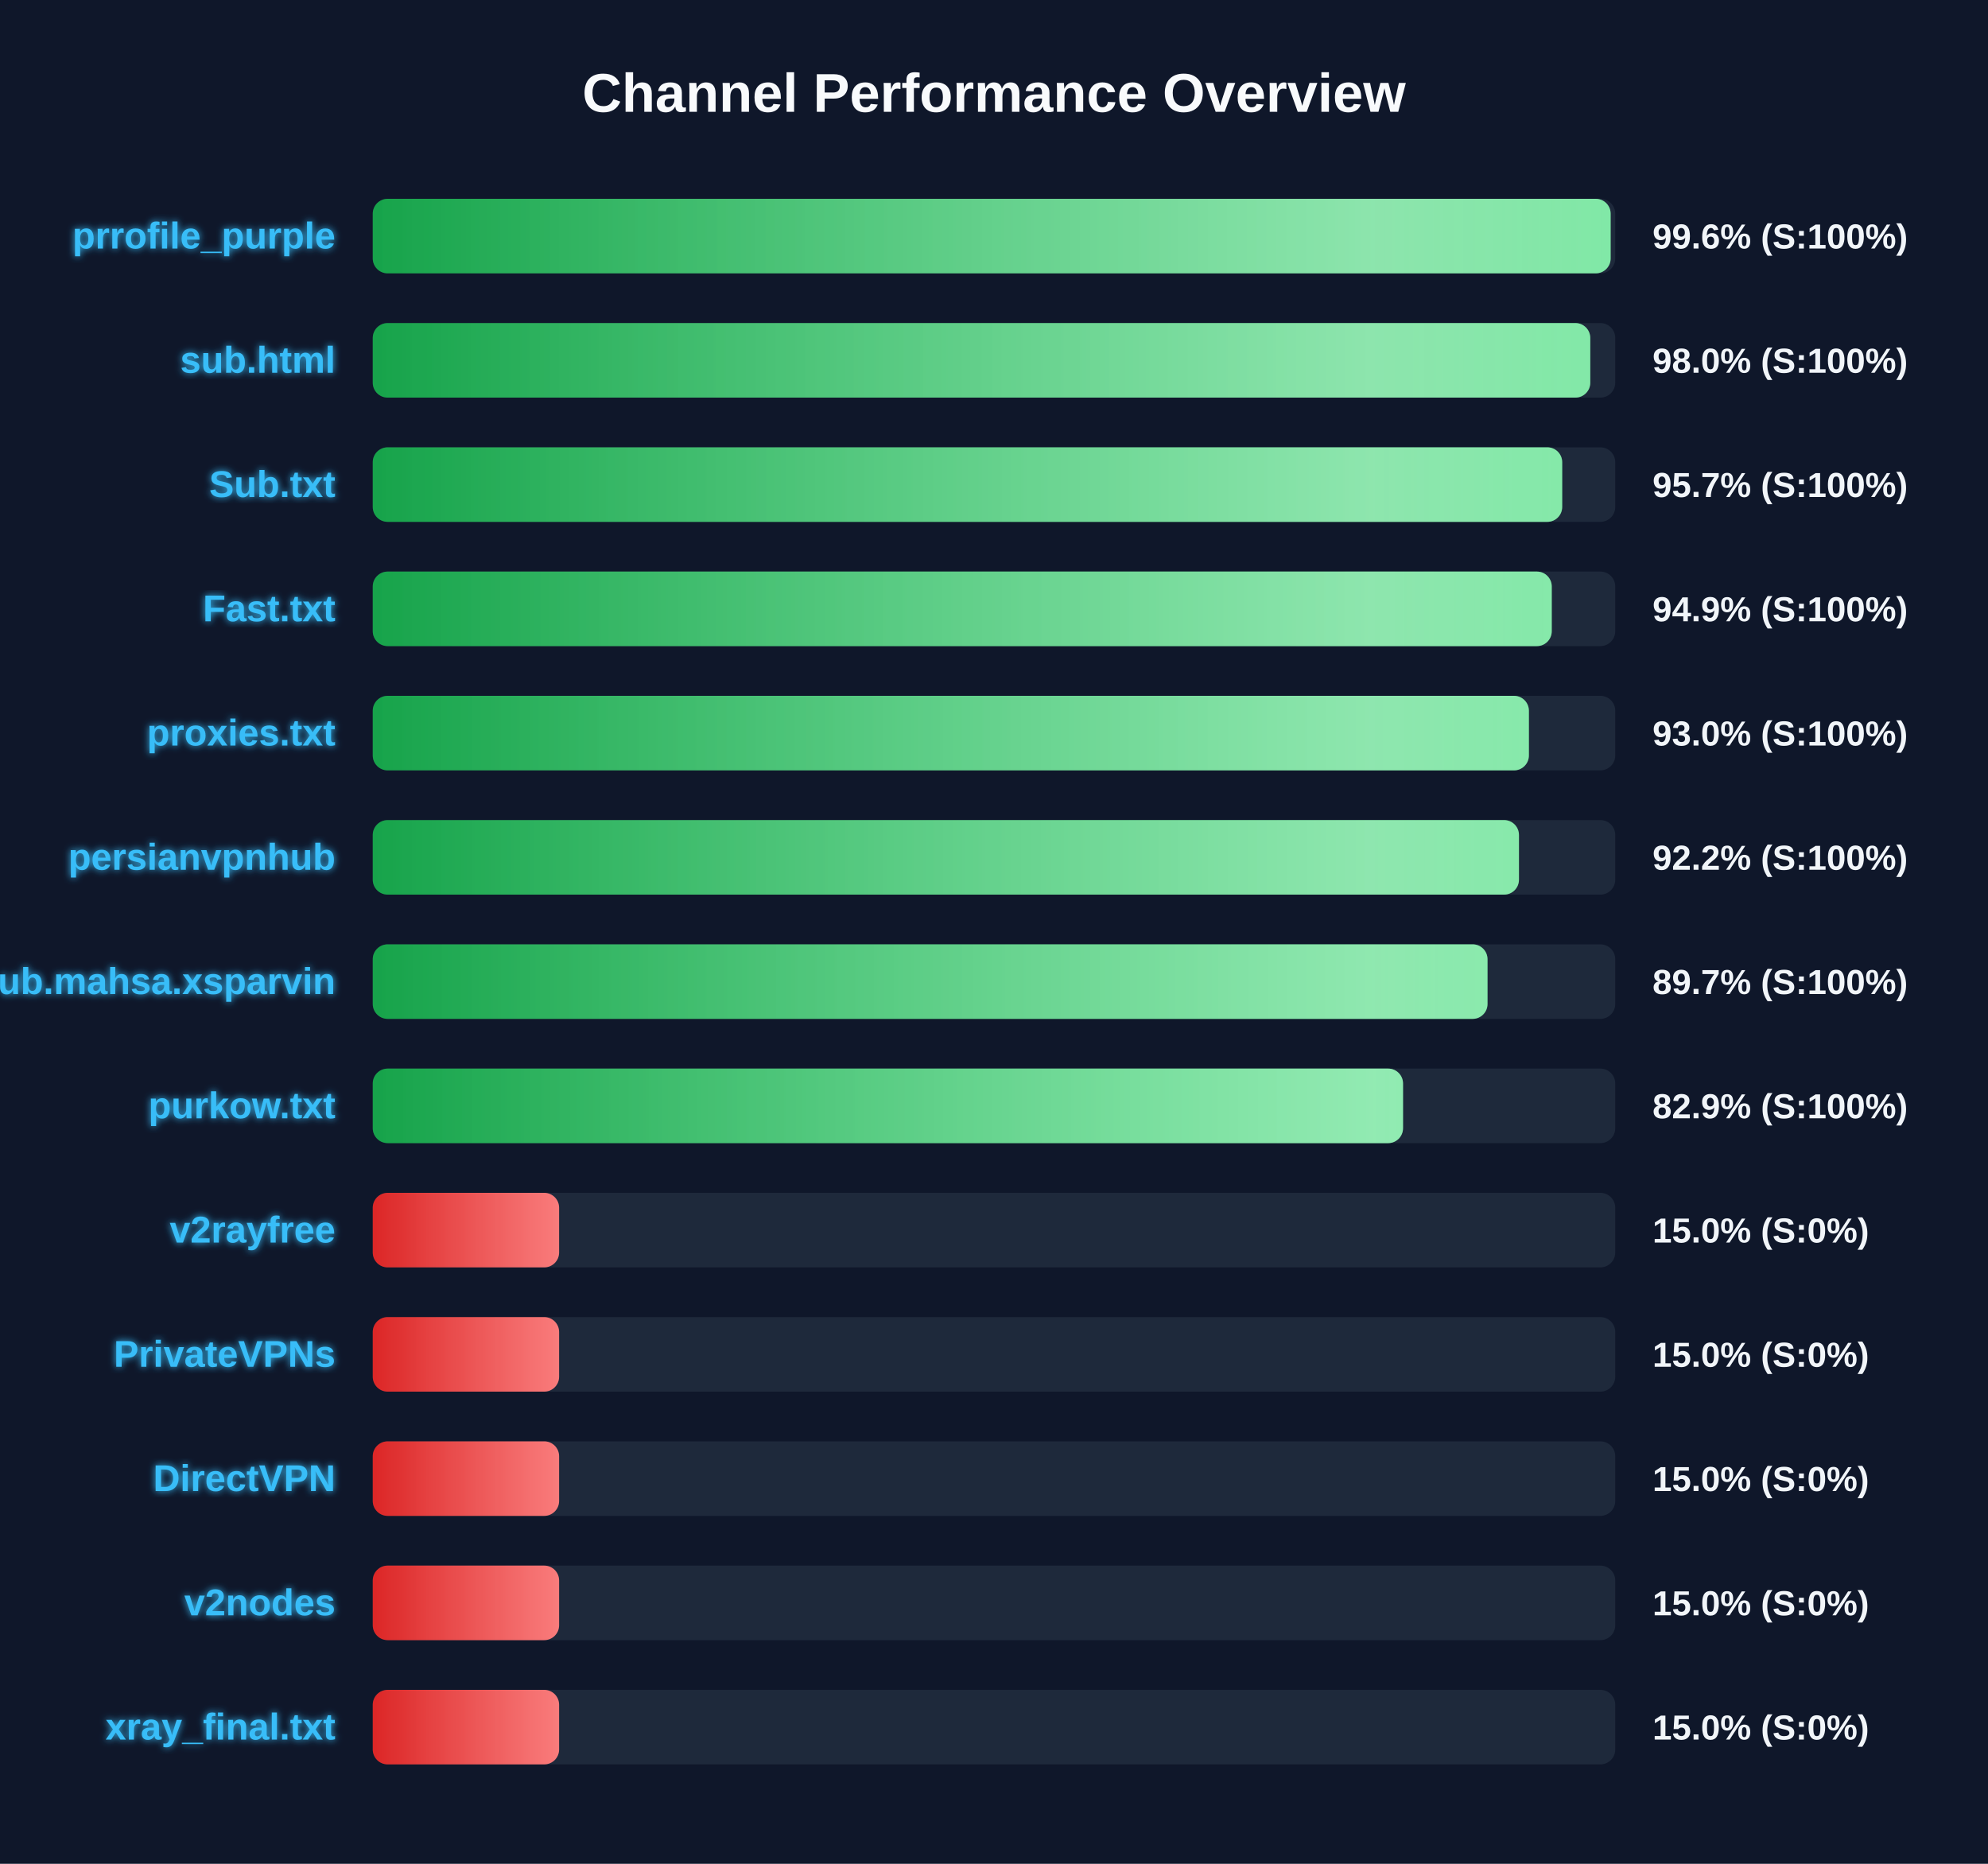
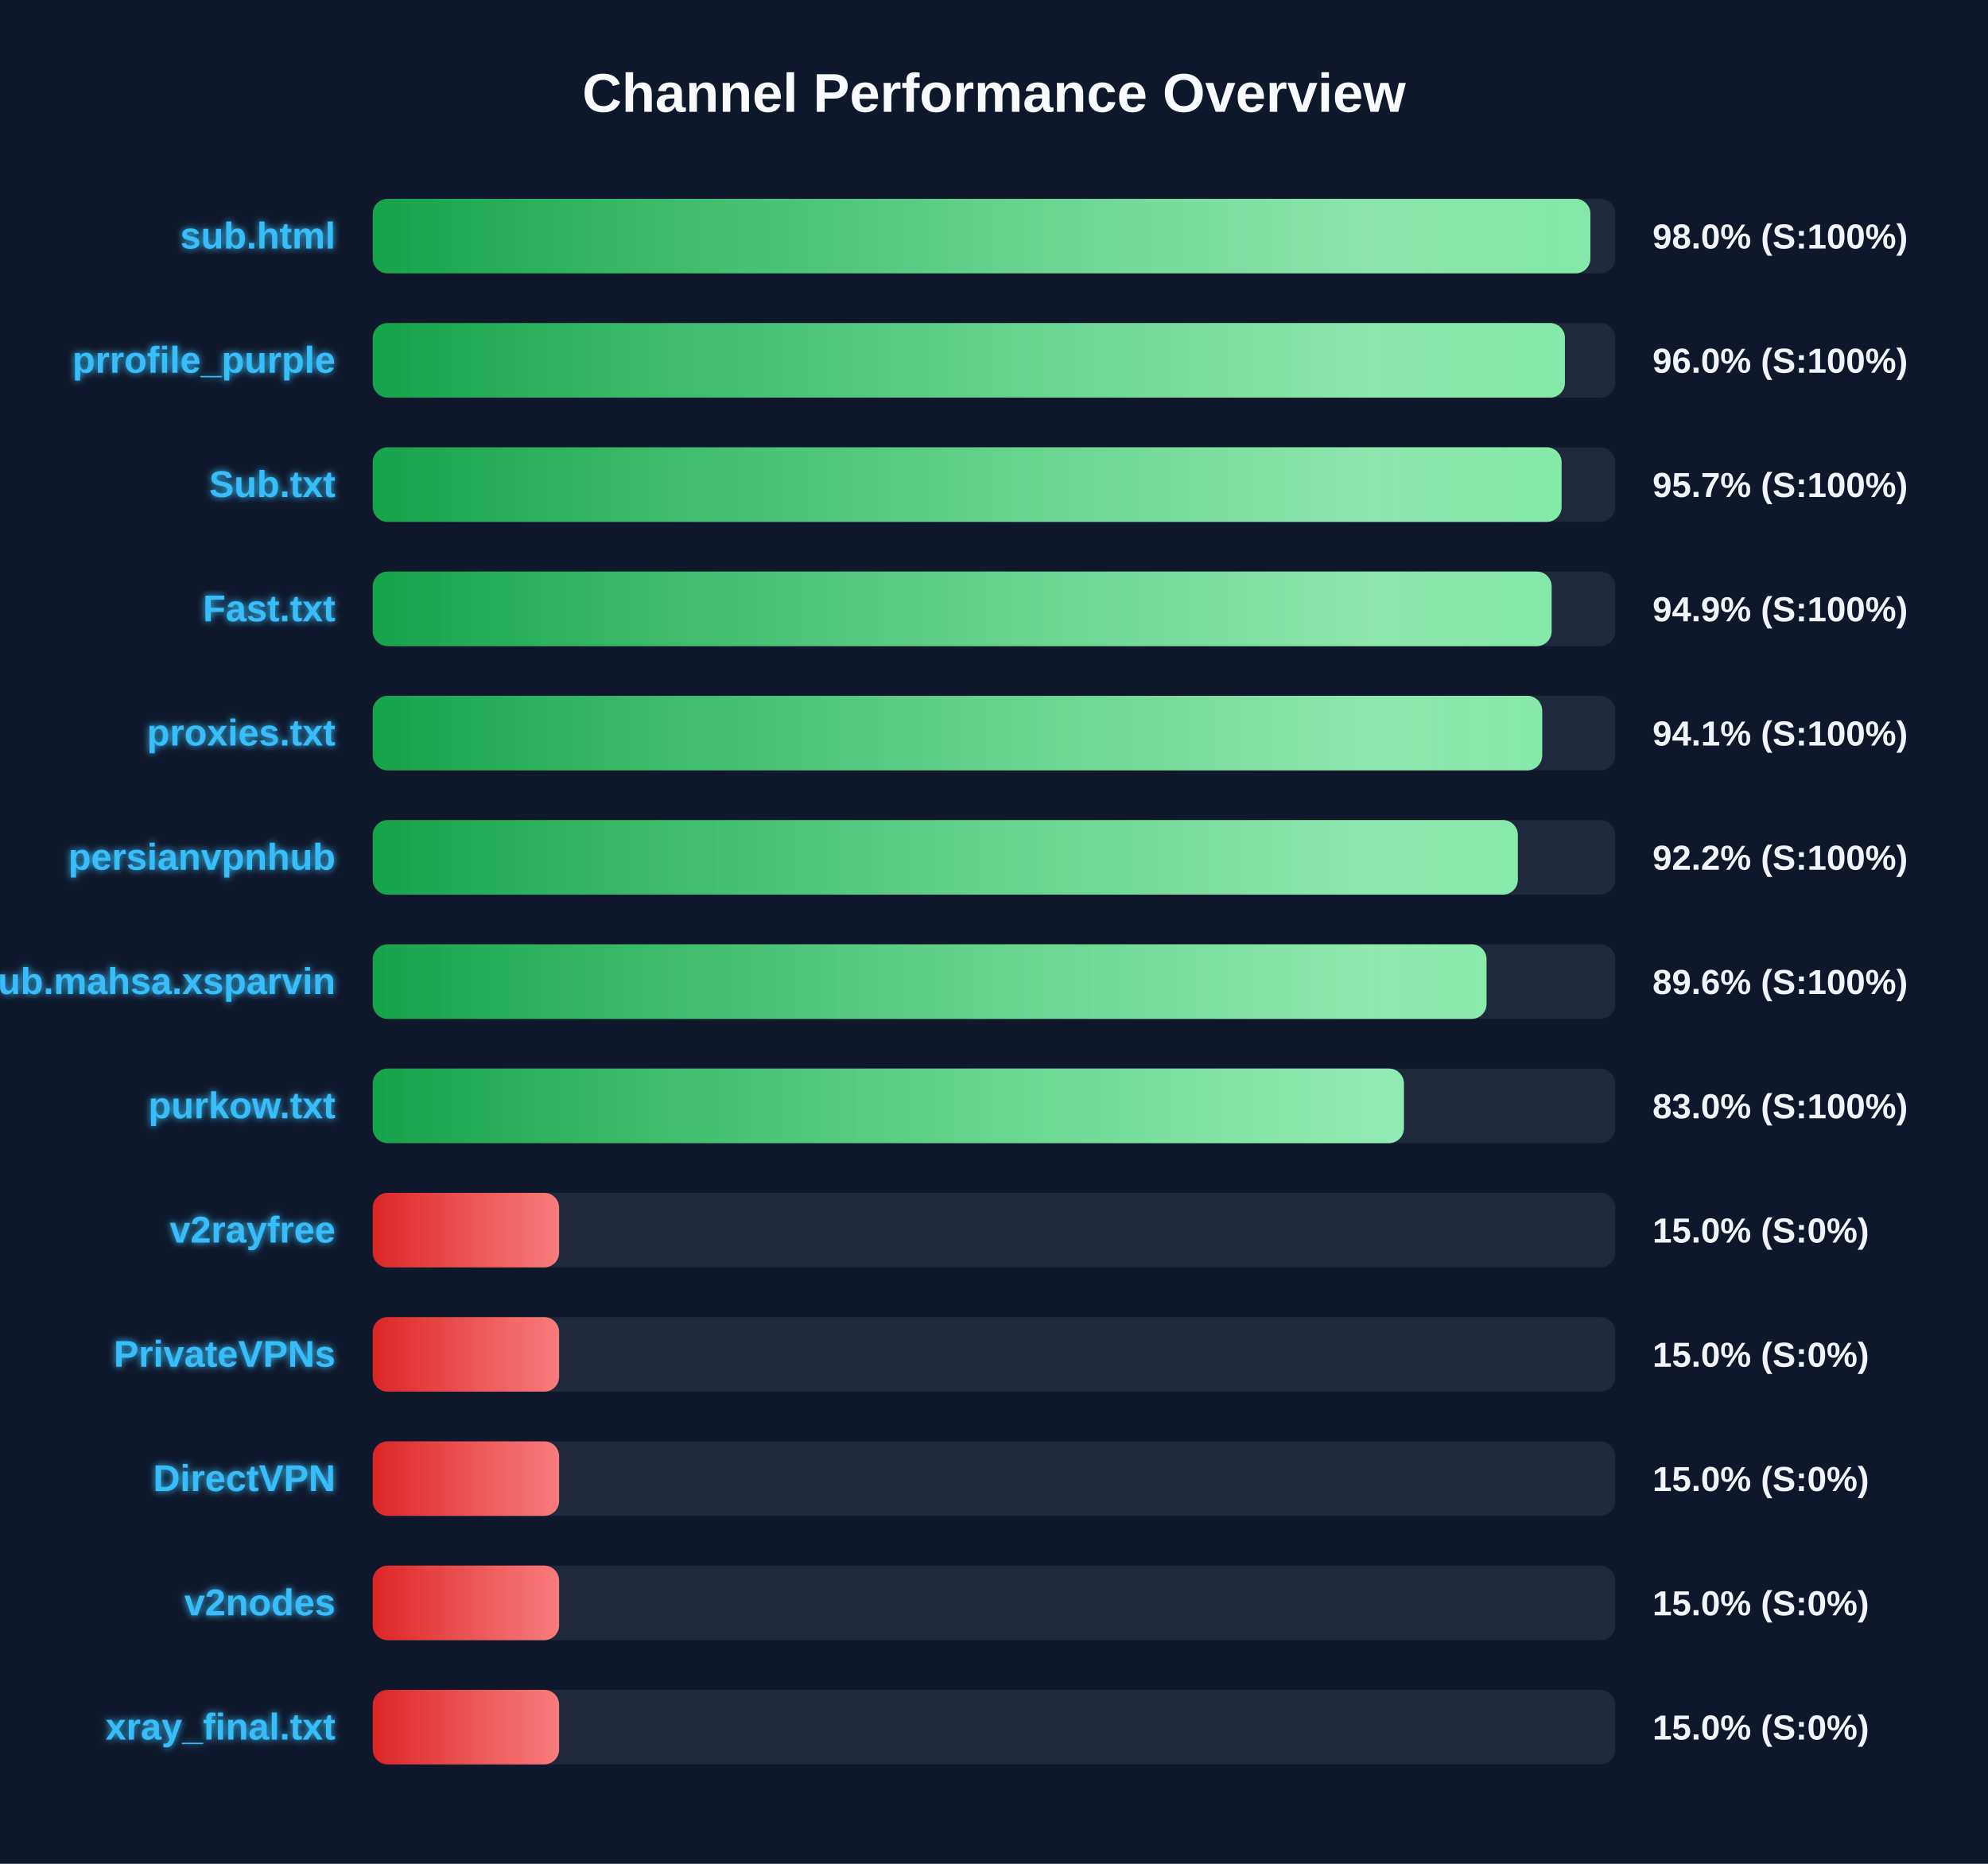
<svg xmlns="http://www.w3.org/2000/svg" width="800" height="750" version="1.1">
  <defs>
    <linearGradient id="grad-green" x1="0%" y1="0%" x2="100%" y2="0%">
      <stop offset="0%" stop-color="#16a34a" />
      <stop offset="100%" stop-color="#4ade80" />
    </linearGradient>
    <linearGradient id="grad-yellow" x1="0%" y1="0%" x2="100%" y2="0%">
      <stop offset="0%" stop-color="#ca8a04" />
      <stop offset="100%" stop-color="#fde047" />
    </linearGradient>
    <linearGradient id="grad-red" x1="0%" y1="0%" x2="100%" y2="0%">
      <stop offset="0%" stop-color="#dc2626" />
      <stop offset="100%" stop-color="#f87171" />
    </linearGradient>
    <linearGradient id="shimmer" x1="0%" y1="0%" x2="100%" y2="0%">
      <stop offset="0%" stop-color="rgba(255,255,255,0)" />
      <stop offset="50%" stop-color="rgba(255,255,255,0.4)" />
      <stop offset="100%" stop-color="rgba(255,255,255,0)" />
    </linearGradient>
    <filter id="glow" x="-20%" y="-20%" width="140%" height="140%">
      <feGaussianBlur stdDeviation="1.5" result="blur" />
      <feComposite in="SourceGraphic" in2="blur" operator="over" />
    </filter>
  </defs>
  <style>
        .bg-rect { fill: #0f172a; }
        .title { font: bold 22px 'Segoe UI', Arial, sans-serif; fill: #f8fafc; }
        .row { font: bold 15px 'Segoe UI', Arial, sans-serif; fill: #38bdf8; filter: url(#glow); }
        .score { font: bold 14px 'Segoe UI', Arial, sans-serif; fill: #f1f5f9; }
        @keyframes shimmer-anim {
            0% { transform: translateX(-100%); }
            100% { transform: translateX(200%); }
        }
        .shimmer-rect {
            animation: shimmer-anim 2.5s infinite linear;
        }
    </style>
  <rect width="100%" height="100%" class="bg-rect" />
  <text x="400" y="45" text-anchor="middle" class="title">Channel Performance Overview</text>
  <rect x="150" y="80" width="500" height="30" fill="#1e293b" rx="6" />
  <clipPath id="clip-0">
-     <rect x="150" y="80" width="498.15" height="30" rx="6" />
+     <rect x="150" y="80" width="490.0" height="30" rx="6" />
  </clipPath>
-   <rect x="150" y="80" width="498.15" height="30" fill="url(#grad-green)" rx="6" />
+   <rect x="150" y="80" width="490.0" height="30" fill="url(#grad-green)" rx="6" />
  <g clip-path="url(#clip-0)">
    <rect x="150" y="80" width="100%" height="30" fill="url(#shimmer)" class="shimmer-rect" />
  </g>
-   <text x="135" y="100" text-anchor="end" class="row">prrofile_purple</text>
-   <text x="665" y="100" text-anchor="start" class="score">99.6% (S:100%)</text>
+   <text x="135" y="100" text-anchor="end" class="row">sub.html</text>
+   <text x="665" y="100" text-anchor="start" class="score">98.0% (S:100%)</text>
  <rect x="150" y="130" width="500" height="30" fill="#1e293b" rx="6" />
  <clipPath id="clip-1">
-     <rect x="150" y="130" width="489.95" height="30" rx="6" />
+     <rect x="150" y="130" width="479.75" height="30" rx="6" />
  </clipPath>
-   <rect x="150" y="130" width="489.95" height="30" fill="url(#grad-green)" rx="6" />
+   <rect x="150" y="130" width="479.75" height="30" fill="url(#grad-green)" rx="6" />
  <g clip-path="url(#clip-1)">
    <rect x="150" y="130" width="100%" height="30" fill="url(#shimmer)" class="shimmer-rect" />
  </g>
-   <text x="135" y="150" text-anchor="end" class="row">sub.html</text>
-   <text x="665" y="150" text-anchor="start" class="score">98.0% (S:100%)</text>
+   <text x="135" y="150" text-anchor="end" class="row">prrofile_purple</text>
+   <text x="665" y="150" text-anchor="start" class="score">96.0% (S:100%)</text>
  <rect x="150" y="180" width="500" height="30" fill="#1e293b" rx="6" />
  <clipPath id="clip-2">
-     <rect x="150" y="180" width="478.65" height="30" rx="6" />
+     <rect x="150" y="180" width="478.4" height="30" rx="6" />
  </clipPath>
-   <rect x="150" y="180" width="478.65" height="30" fill="url(#grad-green)" rx="6" />
+   <rect x="150" y="180" width="478.4" height="30" fill="url(#grad-green)" rx="6" />
  <g clip-path="url(#clip-2)">
    <rect x="150" y="180" width="100%" height="30" fill="url(#shimmer)" class="shimmer-rect" />
  </g>
  <text x="135" y="200" text-anchor="end" class="row">Sub.txt</text>
  <text x="665" y="200" text-anchor="start" class="score">95.7% (S:100%)</text>
  <rect x="150" y="230" width="500" height="30" fill="#1e293b" rx="6" />
  <clipPath id="clip-3">
-     <rect x="150" y="230" width="474.45" height="30" rx="6" />
+     <rect x="150" y="230" width="474.4" height="30" rx="6" />
  </clipPath>
-   <rect x="150" y="230" width="474.45" height="30" fill="url(#grad-green)" rx="6" />
+   <rect x="150" y="230" width="474.4" height="30" fill="url(#grad-green)" rx="6" />
  <g clip-path="url(#clip-3)">
    <rect x="150" y="230" width="100%" height="30" fill="url(#shimmer)" class="shimmer-rect" />
  </g>
  <text x="135" y="250" text-anchor="end" class="row">Fast.txt</text>
  <text x="665" y="250" text-anchor="start" class="score">94.9% (S:100%)</text>
  <rect x="150" y="280" width="500" height="30" fill="#1e293b" rx="6" />
  <clipPath id="clip-4">
-     <rect x="150" y="280" width="465.25" height="30" rx="6" />
+     <rect x="150" y="280" width="470.6" height="30" rx="6" />
  </clipPath>
-   <rect x="150" y="280" width="465.25" height="30" fill="url(#grad-green)" rx="6" />
+   <rect x="150" y="280" width="470.6" height="30" fill="url(#grad-green)" rx="6" />
  <g clip-path="url(#clip-4)">
    <rect x="150" y="280" width="100%" height="30" fill="url(#shimmer)" class="shimmer-rect" />
  </g>
  <text x="135" y="300" text-anchor="end" class="row">proxies.txt</text>
-   <text x="665" y="300" text-anchor="start" class="score">93.0% (S:100%)</text>
+   <text x="665" y="300" text-anchor="start" class="score">94.1% (S:100%)</text>
  <rect x="150" y="330" width="500" height="30" fill="#1e293b" rx="6" />
  <clipPath id="clip-5">
-     <rect x="150" y="330" width="461.25" height="30" rx="6" />
+     <rect x="150" y="330" width="460.8" height="30" rx="6" />
  </clipPath>
-   <rect x="150" y="330" width="461.25" height="30" fill="url(#grad-green)" rx="6" />
+   <rect x="150" y="330" width="460.8" height="30" fill="url(#grad-green)" rx="6" />
  <g clip-path="url(#clip-5)">
    <rect x="150" y="330" width="100%" height="30" fill="url(#shimmer)" class="shimmer-rect" />
  </g>
  <text x="135" y="350" text-anchor="end" class="row">persianvpnhub</text>
  <text x="665" y="350" text-anchor="start" class="score">92.2% (S:100%)</text>
  <rect x="150" y="380" width="500" height="30" fill="#1e293b" rx="6" />
  <clipPath id="clip-6">
-     <rect x="150" y="380" width="448.6" height="30" rx="6" />
+     <rect x="150" y="380" width="448.2" height="30" rx="6" />
  </clipPath>
-   <rect x="150" y="380" width="448.6" height="30" fill="url(#grad-green)" rx="6" />
+   <rect x="150" y="380" width="448.2" height="30" fill="url(#grad-green)" rx="6" />
  <g clip-path="url(#clip-6)">
    <rect x="150" y="380" width="100%" height="30" fill="url(#shimmer)" class="shimmer-rect" />
  </g>
  <text x="135" y="400" text-anchor="end" class="row">Sub.mahsa.xsparvin</text>
-   <text x="665" y="400" text-anchor="start" class="score">89.7% (S:100%)</text>
+   <text x="665" y="400" text-anchor="start" class="score">89.6% (S:100%)</text>
  <rect x="150" y="430" width="500" height="30" fill="#1e293b" rx="6" />
  <clipPath id="clip-7">
-     <rect x="150" y="430" width="414.6" height="30" rx="6" />
+     <rect x="150" y="430" width="414.95" height="30" rx="6" />
  </clipPath>
-   <rect x="150" y="430" width="414.6" height="30" fill="url(#grad-green)" rx="6" />
+   <rect x="150" y="430" width="414.95" height="30" fill="url(#grad-green)" rx="6" />
  <g clip-path="url(#clip-7)">
    <rect x="150" y="430" width="100%" height="30" fill="url(#shimmer)" class="shimmer-rect" />
  </g>
  <text x="135" y="450" text-anchor="end" class="row">purkow.txt</text>
-   <text x="665" y="450" text-anchor="start" class="score">82.9% (S:100%)</text>
+   <text x="665" y="450" text-anchor="start" class="score">83.0% (S:100%)</text>
  <rect x="150" y="480" width="500" height="30" fill="#1e293b" rx="6" />
  <clipPath id="clip-8">
    <rect x="150" y="480" width="75.0" height="30" rx="6" />
  </clipPath>
  <rect x="150" y="480" width="75.0" height="30" fill="url(#grad-red)" rx="6" />
  <g clip-path="url(#clip-8)">
    <rect x="150" y="480" width="100%" height="30" fill="url(#shimmer)" class="shimmer-rect" />
  </g>
  <text x="135" y="500" text-anchor="end" class="row">v2rayfree</text>
  <text x="665" y="500" text-anchor="start" class="score">15.0% (S:0%)</text>
  <rect x="150" y="530" width="500" height="30" fill="#1e293b" rx="6" />
  <clipPath id="clip-9">
    <rect x="150" y="530" width="75.0" height="30" rx="6" />
  </clipPath>
  <rect x="150" y="530" width="75.0" height="30" fill="url(#grad-red)" rx="6" />
  <g clip-path="url(#clip-9)">
    <rect x="150" y="530" width="100%" height="30" fill="url(#shimmer)" class="shimmer-rect" />
  </g>
  <text x="135" y="550" text-anchor="end" class="row">PrivateVPNs</text>
  <text x="665" y="550" text-anchor="start" class="score">15.0% (S:0%)</text>
  <rect x="150" y="580" width="500" height="30" fill="#1e293b" rx="6" />
  <clipPath id="clip-10">
    <rect x="150" y="580" width="75.0" height="30" rx="6" />
  </clipPath>
  <rect x="150" y="580" width="75.0" height="30" fill="url(#grad-red)" rx="6" />
  <g clip-path="url(#clip-10)">
    <rect x="150" y="580" width="100%" height="30" fill="url(#shimmer)" class="shimmer-rect" />
  </g>
  <text x="135" y="600" text-anchor="end" class="row">DirectVPN</text>
  <text x="665" y="600" text-anchor="start" class="score">15.0% (S:0%)</text>
  <rect x="150" y="630" width="500" height="30" fill="#1e293b" rx="6" />
  <clipPath id="clip-11">
    <rect x="150" y="630" width="75.0" height="30" rx="6" />
  </clipPath>
  <rect x="150" y="630" width="75.0" height="30" fill="url(#grad-red)" rx="6" />
  <g clip-path="url(#clip-11)">
    <rect x="150" y="630" width="100%" height="30" fill="url(#shimmer)" class="shimmer-rect" />
  </g>
  <text x="135" y="650" text-anchor="end" class="row">v2nodes</text>
  <text x="665" y="650" text-anchor="start" class="score">15.0% (S:0%)</text>
  <rect x="150" y="680" width="500" height="30" fill="#1e293b" rx="6" />
  <clipPath id="clip-12">
    <rect x="150" y="680" width="75.0" height="30" rx="6" />
  </clipPath>
  <rect x="150" y="680" width="75.0" height="30" fill="url(#grad-red)" rx="6" />
  <g clip-path="url(#clip-12)">
    <rect x="150" y="680" width="100%" height="30" fill="url(#shimmer)" class="shimmer-rect" />
  </g>
  <text x="135" y="700" text-anchor="end" class="row">xray_final.txt</text>
  <text x="665" y="700" text-anchor="start" class="score">15.0% (S:0%)</text>
</svg>
